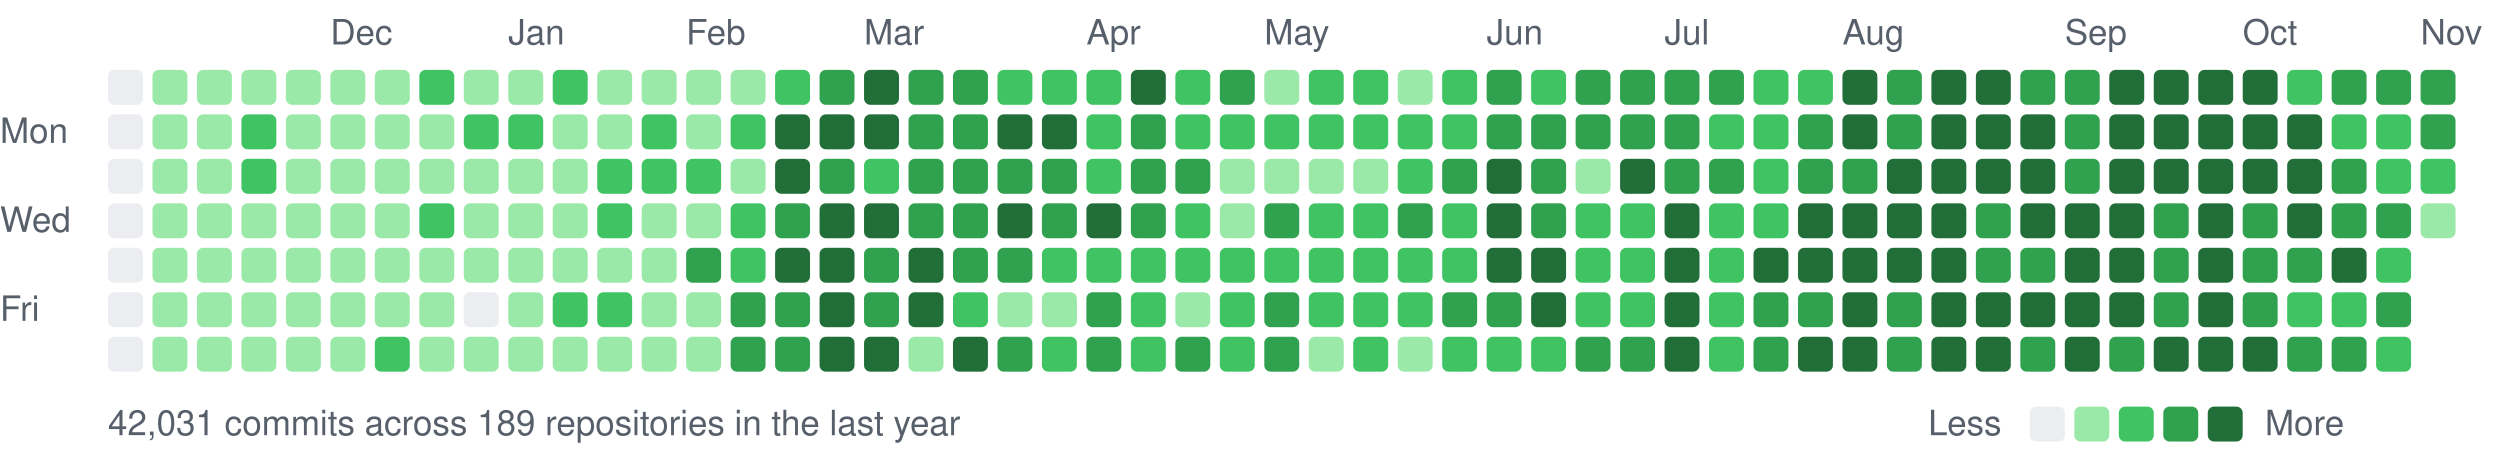
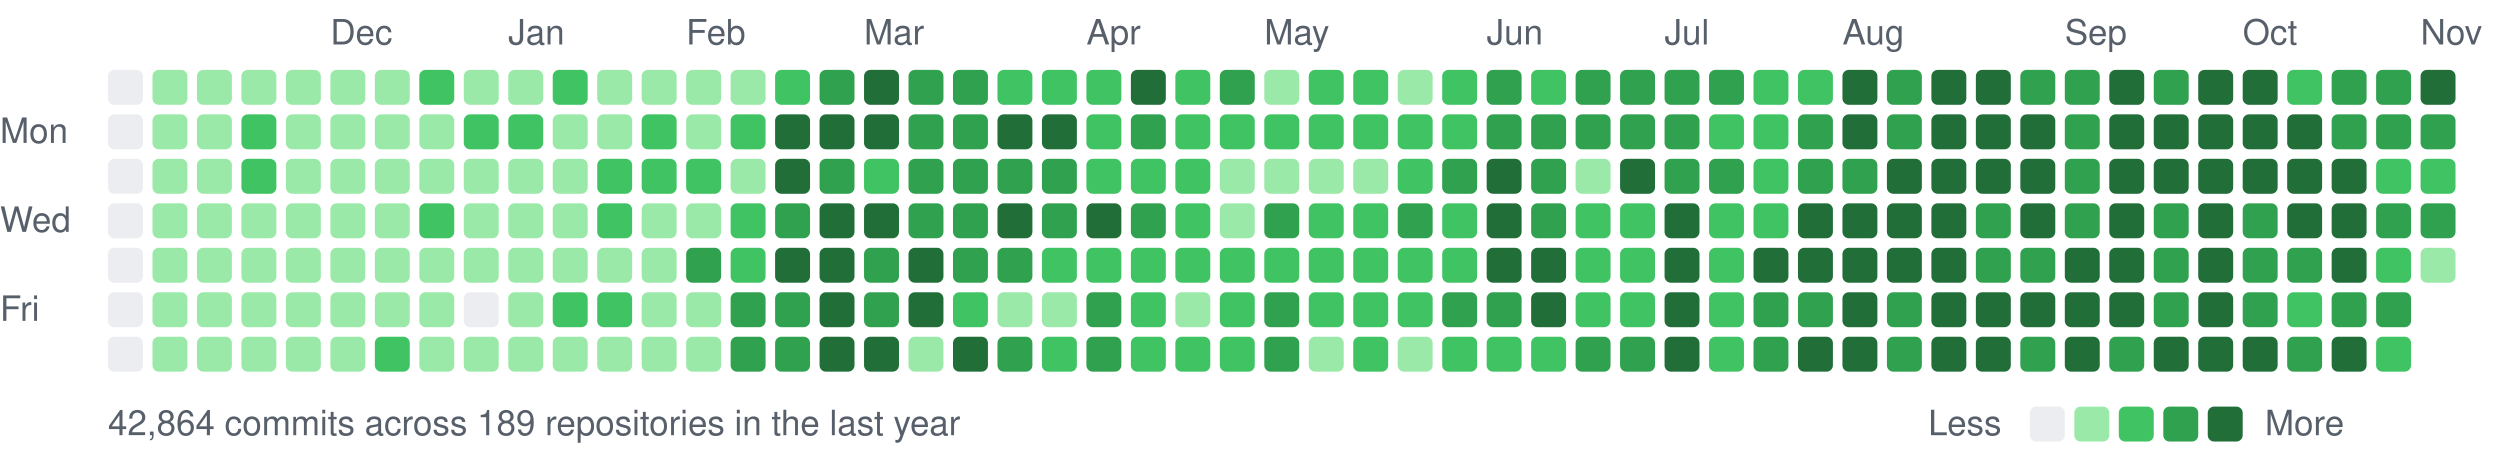
<svg xmlns="http://www.w3.org/2000/svg" width="787" height="147" viewBox="0 0 787 147">
  <style>text{font:11px -apple-system,BlinkMacSystemFont,"Segoe UI",Helvetica,Arial,sans-serif;fill:#57606a}</style>
  <text x="104" y="14">Dec</text>
  <text x="160" y="14">Jan</text>
  <text x="216" y="14">Feb</text>
  <text x="272" y="14">Mar</text>
  <text x="342" y="14">Apr</text>
  <text x="398" y="14">May</text>
  <text x="468" y="14">Jun</text>
  <text x="524" y="14">Jul</text>
  <text x="580" y="14">Aug</text>
  <text x="650" y="14">Sep</text>
  <text x="706" y="14">Oct</text>
  <text x="762" y="14">Nov</text>
  <text x="0" y="45">Mon</text>
  <text x="0" y="73">Wed</text>
  <text x="0" y="101">Fri</text>
  <rect x="34" y="22" width="11" height="11" rx="2" fill="#ebedf0" />
  <rect x="34" y="36" width="11" height="11" rx="2" fill="#ebedf0" />
  <rect x="34" y="50" width="11" height="11" rx="2" fill="#ebedf0" />
  <rect x="34" y="64" width="11" height="11" rx="2" fill="#ebedf0" />
  <rect x="34" y="78" width="11" height="11" rx="2" fill="#ebedf0" />
  <rect x="34" y="92" width="11" height="11" rx="2" fill="#ebedf0" />
  <rect x="34" y="106" width="11" height="11" rx="2" fill="#ebedf0" />
  <rect x="48" y="22" width="11" height="11" rx="2" fill="#9be9a8" />
  <rect x="48" y="36" width="11" height="11" rx="2" fill="#9be9a8" />
  <rect x="48" y="50" width="11" height="11" rx="2" fill="#9be9a8" />
  <rect x="48" y="64" width="11" height="11" rx="2" fill="#9be9a8" />
  <rect x="48" y="78" width="11" height="11" rx="2" fill="#9be9a8" />
  <rect x="48" y="92" width="11" height="11" rx="2" fill="#9be9a8" />
  <rect x="48" y="106" width="11" height="11" rx="2" fill="#9be9a8" />
  <rect x="62" y="22" width="11" height="11" rx="2" fill="#9be9a8" />
  <rect x="62" y="36" width="11" height="11" rx="2" fill="#9be9a8" />
  <rect x="62" y="50" width="11" height="11" rx="2" fill="#9be9a8" />
  <rect x="62" y="64" width="11" height="11" rx="2" fill="#9be9a8" />
  <rect x="62" y="78" width="11" height="11" rx="2" fill="#9be9a8" />
  <rect x="62" y="92" width="11" height="11" rx="2" fill="#9be9a8" />
  <rect x="62" y="106" width="11" height="11" rx="2" fill="#9be9a8" />
  <rect x="76" y="22" width="11" height="11" rx="2" fill="#9be9a8" />
  <rect x="76" y="36" width="11" height="11" rx="2" fill="#40c463" />
  <rect x="76" y="50" width="11" height="11" rx="2" fill="#40c463" />
  <rect x="76" y="64" width="11" height="11" rx="2" fill="#9be9a8" />
  <rect x="76" y="78" width="11" height="11" rx="2" fill="#9be9a8" />
  <rect x="76" y="92" width="11" height="11" rx="2" fill="#9be9a8" />
  <rect x="76" y="106" width="11" height="11" rx="2" fill="#9be9a8" />
  <rect x="90" y="22" width="11" height="11" rx="2" fill="#9be9a8" />
  <rect x="90" y="36" width="11" height="11" rx="2" fill="#9be9a8" />
  <rect x="90" y="50" width="11" height="11" rx="2" fill="#9be9a8" />
  <rect x="90" y="64" width="11" height="11" rx="2" fill="#9be9a8" />
  <rect x="90" y="78" width="11" height="11" rx="2" fill="#9be9a8" />
  <rect x="90" y="92" width="11" height="11" rx="2" fill="#9be9a8" />
  <rect x="90" y="106" width="11" height="11" rx="2" fill="#9be9a8" />
  <rect x="104" y="22" width="11" height="11" rx="2" fill="#9be9a8" />
  <rect x="104" y="36" width="11" height="11" rx="2" fill="#9be9a8" />
  <rect x="104" y="50" width="11" height="11" rx="2" fill="#9be9a8" />
  <rect x="104" y="64" width="11" height="11" rx="2" fill="#9be9a8" />
  <rect x="104" y="78" width="11" height="11" rx="2" fill="#9be9a8" />
  <rect x="104" y="92" width="11" height="11" rx="2" fill="#9be9a8" />
  <rect x="104" y="106" width="11" height="11" rx="2" fill="#9be9a8" />
  <rect x="118" y="22" width="11" height="11" rx="2" fill="#9be9a8" />
  <rect x="118" y="36" width="11" height="11" rx="2" fill="#9be9a8" />
  <rect x="118" y="50" width="11" height="11" rx="2" fill="#9be9a8" />
  <rect x="118" y="64" width="11" height="11" rx="2" fill="#9be9a8" />
  <rect x="118" y="78" width="11" height="11" rx="2" fill="#9be9a8" />
  <rect x="118" y="92" width="11" height="11" rx="2" fill="#9be9a8" />
  <rect x="118" y="106" width="11" height="11" rx="2" fill="#40c463" />
  <rect x="132" y="22" width="11" height="11" rx="2" fill="#40c463" />
  <rect x="132" y="36" width="11" height="11" rx="2" fill="#9be9a8" />
  <rect x="132" y="50" width="11" height="11" rx="2" fill="#9be9a8" />
  <rect x="132" y="64" width="11" height="11" rx="2" fill="#40c463" />
  <rect x="132" y="78" width="11" height="11" rx="2" fill="#9be9a8" />
  <rect x="132" y="92" width="11" height="11" rx="2" fill="#9be9a8" />
  <rect x="132" y="106" width="11" height="11" rx="2" fill="#9be9a8" />
  <rect x="146" y="22" width="11" height="11" rx="2" fill="#9be9a8" />
  <rect x="146" y="36" width="11" height="11" rx="2" fill="#40c463" />
  <rect x="146" y="50" width="11" height="11" rx="2" fill="#9be9a8" />
  <rect x="146" y="64" width="11" height="11" rx="2" fill="#9be9a8" />
  <rect x="146" y="78" width="11" height="11" rx="2" fill="#9be9a8" />
  <rect x="146" y="92" width="11" height="11" rx="2" fill="#ebedf0" />
  <rect x="146" y="106" width="11" height="11" rx="2" fill="#9be9a8" />
  <rect x="160" y="22" width="11" height="11" rx="2" fill="#9be9a8" />
  <rect x="160" y="36" width="11" height="11" rx="2" fill="#40c463" />
  <rect x="160" y="50" width="11" height="11" rx="2" fill="#9be9a8" />
  <rect x="160" y="64" width="11" height="11" rx="2" fill="#9be9a8" />
  <rect x="160" y="78" width="11" height="11" rx="2" fill="#9be9a8" />
  <rect x="160" y="92" width="11" height="11" rx="2" fill="#9be9a8" />
  <rect x="160" y="106" width="11" height="11" rx="2" fill="#9be9a8" />
  <rect x="174" y="22" width="11" height="11" rx="2" fill="#40c463" />
  <rect x="174" y="36" width="11" height="11" rx="2" fill="#9be9a8" />
  <rect x="174" y="50" width="11" height="11" rx="2" fill="#9be9a8" />
  <rect x="174" y="64" width="11" height="11" rx="2" fill="#9be9a8" />
  <rect x="174" y="78" width="11" height="11" rx="2" fill="#9be9a8" />
  <rect x="174" y="92" width="11" height="11" rx="2" fill="#40c463" />
  <rect x="174" y="106" width="11" height="11" rx="2" fill="#9be9a8" />
  <rect x="188" y="22" width="11" height="11" rx="2" fill="#9be9a8" />
  <rect x="188" y="36" width="11" height="11" rx="2" fill="#9be9a8" />
  <rect x="188" y="50" width="11" height="11" rx="2" fill="#40c463" />
  <rect x="188" y="64" width="11" height="11" rx="2" fill="#40c463" />
  <rect x="188" y="78" width="11" height="11" rx="2" fill="#9be9a8" />
  <rect x="188" y="92" width="11" height="11" rx="2" fill="#40c463" />
  <rect x="188" y="106" width="11" height="11" rx="2" fill="#9be9a8" />
  <rect x="202" y="22" width="11" height="11" rx="2" fill="#9be9a8" />
  <rect x="202" y="36" width="11" height="11" rx="2" fill="#40c463" />
  <rect x="202" y="50" width="11" height="11" rx="2" fill="#40c463" />
  <rect x="202" y="64" width="11" height="11" rx="2" fill="#9be9a8" />
  <rect x="202" y="78" width="11" height="11" rx="2" fill="#9be9a8" />
  <rect x="202" y="92" width="11" height="11" rx="2" fill="#9be9a8" />
  <rect x="202" y="106" width="11" height="11" rx="2" fill="#9be9a8" />
  <rect x="216" y="22" width="11" height="11" rx="2" fill="#9be9a8" />
  <rect x="216" y="36" width="11" height="11" rx="2" fill="#9be9a8" />
  <rect x="216" y="50" width="11" height="11" rx="2" fill="#40c463" />
  <rect x="216" y="64" width="11" height="11" rx="2" fill="#9be9a8" />
  <rect x="216" y="78" width="11" height="11" rx="2" fill="#30a14e" />
  <rect x="216" y="92" width="11" height="11" rx="2" fill="#9be9a8" />
  <rect x="216" y="106" width="11" height="11" rx="2" fill="#9be9a8" />
  <rect x="230" y="22" width="11" height="11" rx="2" fill="#9be9a8" />
  <rect x="230" y="36" width="11" height="11" rx="2" fill="#40c463" />
  <rect x="230" y="50" width="11" height="11" rx="2" fill="#9be9a8" />
  <rect x="230" y="64" width="11" height="11" rx="2" fill="#40c463" />
  <rect x="230" y="78" width="11" height="11" rx="2" fill="#40c463" />
  <rect x="230" y="92" width="11" height="11" rx="2" fill="#30a14e" />
  <rect x="230" y="106" width="11" height="11" rx="2" fill="#30a14e" />
  <rect x="244" y="22" width="11" height="11" rx="2" fill="#40c463" />
  <rect x="244" y="36" width="11" height="11" rx="2" fill="#216e39" />
  <rect x="244" y="50" width="11" height="11" rx="2" fill="#216e39" />
  <rect x="244" y="64" width="11" height="11" rx="2" fill="#30a14e" />
  <rect x="244" y="78" width="11" height="11" rx="2" fill="#216e39" />
  <rect x="244" y="92" width="11" height="11" rx="2" fill="#30a14e" />
  <rect x="244" y="106" width="11" height="11" rx="2" fill="#30a14e" />
  <rect x="258" y="22" width="11" height="11" rx="2" fill="#30a14e" />
  <rect x="258" y="36" width="11" height="11" rx="2" fill="#216e39" />
  <rect x="258" y="50" width="11" height="11" rx="2" fill="#30a14e" />
  <rect x="258" y="64" width="11" height="11" rx="2" fill="#216e39" />
  <rect x="258" y="78" width="11" height="11" rx="2" fill="#216e39" />
  <rect x="258" y="92" width="11" height="11" rx="2" fill="#216e39" />
  <rect x="258" y="106" width="11" height="11" rx="2" fill="#216e39" />
  <rect x="272" y="22" width="11" height="11" rx="2" fill="#216e39" />
  <rect x="272" y="36" width="11" height="11" rx="2" fill="#216e39" />
  <rect x="272" y="50" width="11" height="11" rx="2" fill="#40c463" />
  <rect x="272" y="64" width="11" height="11" rx="2" fill="#216e39" />
  <rect x="272" y="78" width="11" height="11" rx="2" fill="#30a14e" />
  <rect x="272" y="92" width="11" height="11" rx="2" fill="#30a14e" />
  <rect x="272" y="106" width="11" height="11" rx="2" fill="#216e39" />
  <rect x="286" y="22" width="11" height="11" rx="2" fill="#30a14e" />
  <rect x="286" y="36" width="11" height="11" rx="2" fill="#30a14e" />
  <rect x="286" y="50" width="11" height="11" rx="2" fill="#30a14e" />
  <rect x="286" y="64" width="11" height="11" rx="2" fill="#30a14e" />
  <rect x="286" y="78" width="11" height="11" rx="2" fill="#216e39" />
  <rect x="286" y="92" width="11" height="11" rx="2" fill="#216e39" />
  <rect x="286" y="106" width="11" height="11" rx="2" fill="#9be9a8" />
  <rect x="300" y="22" width="11" height="11" rx="2" fill="#30a14e" />
  <rect x="300" y="36" width="11" height="11" rx="2" fill="#30a14e" />
  <rect x="300" y="50" width="11" height="11" rx="2" fill="#30a14e" />
  <rect x="300" y="64" width="11" height="11" rx="2" fill="#30a14e" />
  <rect x="300" y="78" width="11" height="11" rx="2" fill="#30a14e" />
  <rect x="300" y="92" width="11" height="11" rx="2" fill="#40c463" />
  <rect x="300" y="106" width="11" height="11" rx="2" fill="#216e39" />
  <rect x="314" y="22" width="11" height="11" rx="2" fill="#40c463" />
  <rect x="314" y="36" width="11" height="11" rx="2" fill="#216e39" />
  <rect x="314" y="50" width="11" height="11" rx="2" fill="#30a14e" />
  <rect x="314" y="64" width="11" height="11" rx="2" fill="#216e39" />
  <rect x="314" y="78" width="11" height="11" rx="2" fill="#30a14e" />
  <rect x="314" y="92" width="11" height="11" rx="2" fill="#9be9a8" />
  <rect x="314" y="106" width="11" height="11" rx="2" fill="#30a14e" />
  <rect x="328" y="22" width="11" height="11" rx="2" fill="#40c463" />
  <rect x="328" y="36" width="11" height="11" rx="2" fill="#216e39" />
  <rect x="328" y="50" width="11" height="11" rx="2" fill="#30a14e" />
  <rect x="328" y="64" width="11" height="11" rx="2" fill="#30a14e" />
  <rect x="328" y="78" width="11" height="11" rx="2" fill="#40c463" />
  <rect x="328" y="92" width="11" height="11" rx="2" fill="#9be9a8" />
  <rect x="328" y="106" width="11" height="11" rx="2" fill="#40c463" />
  <rect x="342" y="22" width="11" height="11" rx="2" fill="#40c463" />
  <rect x="342" y="36" width="11" height="11" rx="2" fill="#40c463" />
  <rect x="342" y="50" width="11" height="11" rx="2" fill="#40c463" />
  <rect x="342" y="64" width="11" height="11" rx="2" fill="#216e39" />
  <rect x="342" y="78" width="11" height="11" rx="2" fill="#40c463" />
  <rect x="342" y="92" width="11" height="11" rx="2" fill="#30a14e" />
  <rect x="342" y="106" width="11" height="11" rx="2" fill="#30a14e" />
  <rect x="356" y="22" width="11" height="11" rx="2" fill="#216e39" />
  <rect x="356" y="36" width="11" height="11" rx="2" fill="#30a14e" />
-   <rect x="356" y="50" width="11" height="11" rx="2" fill="#30a14e" />
+   <rect x="356" y="50" width="11" height="11" rx="2" fill="#40c463" />
  <rect x="356" y="64" width="11" height="11" rx="2" fill="#30a14e" />
  <rect x="356" y="78" width="11" height="11" rx="2" fill="#40c463" />
  <rect x="356" y="92" width="11" height="11" rx="2" fill="#40c463" />
  <rect x="356" y="106" width="11" height="11" rx="2" fill="#40c463" />
  <rect x="370" y="22" width="11" height="11" rx="2" fill="#40c463" />
  <rect x="370" y="36" width="11" height="11" rx="2" fill="#40c463" />
-   <rect x="370" y="50" width="11" height="11" rx="2" fill="#30a14e" />
+   <rect x="370" y="50" width="11" height="11" rx="2" fill="#40c463" />
  <rect x="370" y="64" width="11" height="11" rx="2" fill="#40c463" />
  <rect x="370" y="78" width="11" height="11" rx="2" fill="#40c463" />
  <rect x="370" y="92" width="11" height="11" rx="2" fill="#9be9a8" />
-   <rect x="370" y="106" width="11" height="11" rx="2" fill="#30a14e" />
+   <rect x="370" y="106" width="11" height="11" rx="2" fill="#40c463" />
  <rect x="384" y="22" width="11" height="11" rx="2" fill="#30a14e" />
  <rect x="384" y="36" width="11" height="11" rx="2" fill="#40c463" />
  <rect x="384" y="50" width="11" height="11" rx="2" fill="#9be9a8" />
  <rect x="384" y="64" width="11" height="11" rx="2" fill="#9be9a8" />
  <rect x="384" y="78" width="11" height="11" rx="2" fill="#40c463" />
  <rect x="384" y="92" width="11" height="11" rx="2" fill="#40c463" />
  <rect x="384" y="106" width="11" height="11" rx="2" fill="#40c463" />
  <rect x="398" y="22" width="11" height="11" rx="2" fill="#9be9a8" />
  <rect x="398" y="36" width="11" height="11" rx="2" fill="#40c463" />
  <rect x="398" y="50" width="11" height="11" rx="2" fill="#9be9a8" />
  <rect x="398" y="64" width="11" height="11" rx="2" fill="#30a14e" />
  <rect x="398" y="78" width="11" height="11" rx="2" fill="#40c463" />
  <rect x="398" y="92" width="11" height="11" rx="2" fill="#30a14e" />
  <rect x="398" y="106" width="11" height="11" rx="2" fill="#30a14e" />
  <rect x="412" y="22" width="11" height="11" rx="2" fill="#40c463" />
  <rect x="412" y="36" width="11" height="11" rx="2" fill="#40c463" />
  <rect x="412" y="50" width="11" height="11" rx="2" fill="#9be9a8" />
  <rect x="412" y="64" width="11" height="11" rx="2" fill="#40c463" />
  <rect x="412" y="78" width="11" height="11" rx="2" fill="#40c463" />
  <rect x="412" y="92" width="11" height="11" rx="2" fill="#40c463" />
  <rect x="412" y="106" width="11" height="11" rx="2" fill="#9be9a8" />
  <rect x="426" y="22" width="11" height="11" rx="2" fill="#40c463" />
  <rect x="426" y="36" width="11" height="11" rx="2" fill="#40c463" />
  <rect x="426" y="50" width="11" height="11" rx="2" fill="#9be9a8" />
  <rect x="426" y="64" width="11" height="11" rx="2" fill="#40c463" />
  <rect x="426" y="78" width="11" height="11" rx="2" fill="#40c463" />
  <rect x="426" y="92" width="11" height="11" rx="2" fill="#40c463" />
  <rect x="426" y="106" width="11" height="11" rx="2" fill="#40c463" />
  <rect x="440" y="22" width="11" height="11" rx="2" fill="#9be9a8" />
  <rect x="440" y="36" width="11" height="11" rx="2" fill="#40c463" />
  <rect x="440" y="50" width="11" height="11" rx="2" fill="#40c463" />
  <rect x="440" y="64" width="11" height="11" rx="2" fill="#30a14e" />
  <rect x="440" y="78" width="11" height="11" rx="2" fill="#40c463" />
  <rect x="440" y="92" width="11" height="11" rx="2" fill="#40c463" />
  <rect x="440" y="106" width="11" height="11" rx="2" fill="#9be9a8" />
  <rect x="454" y="22" width="11" height="11" rx="2" fill="#40c463" />
  <rect x="454" y="36" width="11" height="11" rx="2" fill="#40c463" />
  <rect x="454" y="50" width="11" height="11" rx="2" fill="#30a14e" />
  <rect x="454" y="64" width="11" height="11" rx="2" fill="#40c463" />
  <rect x="454" y="78" width="11" height="11" rx="2" fill="#40c463" />
  <rect x="454" y="92" width="11" height="11" rx="2" fill="#30a14e" />
  <rect x="454" y="106" width="11" height="11" rx="2" fill="#40c463" />
  <rect x="468" y="22" width="11" height="11" rx="2" fill="#30a14e" />
  <rect x="468" y="36" width="11" height="11" rx="2" fill="#30a14e" />
  <rect x="468" y="50" width="11" height="11" rx="2" fill="#216e39" />
  <rect x="468" y="64" width="11" height="11" rx="2" fill="#216e39" />
  <rect x="468" y="78" width="11" height="11" rx="2" fill="#216e39" />
  <rect x="468" y="92" width="11" height="11" rx="2" fill="#30a14e" />
  <rect x="468" y="106" width="11" height="11" rx="2" fill="#40c463" />
  <rect x="482" y="22" width="11" height="11" rx="2" fill="#40c463" />
  <rect x="482" y="36" width="11" height="11" rx="2" fill="#30a14e" />
  <rect x="482" y="50" width="11" height="11" rx="2" fill="#30a14e" />
  <rect x="482" y="64" width="11" height="11" rx="2" fill="#30a14e" />
  <rect x="482" y="78" width="11" height="11" rx="2" fill="#216e39" />
  <rect x="482" y="92" width="11" height="11" rx="2" fill="#216e39" />
  <rect x="482" y="106" width="11" height="11" rx="2" fill="#40c463" />
  <rect x="496" y="22" width="11" height="11" rx="2" fill="#30a14e" />
  <rect x="496" y="36" width="11" height="11" rx="2" fill="#30a14e" />
  <rect x="496" y="50" width="11" height="11" rx="2" fill="#9be9a8" />
  <rect x="496" y="64" width="11" height="11" rx="2" fill="#40c463" />
  <rect x="496" y="78" width="11" height="11" rx="2" fill="#40c463" />
  <rect x="496" y="92" width="11" height="11" rx="2" fill="#40c463" />
  <rect x="496" y="106" width="11" height="11" rx="2" fill="#30a14e" />
  <rect x="510" y="22" width="11" height="11" rx="2" fill="#30a14e" />
  <rect x="510" y="36" width="11" height="11" rx="2" fill="#30a14e" />
  <rect x="510" y="50" width="11" height="11" rx="2" fill="#216e39" />
  <rect x="510" y="64" width="11" height="11" rx="2" fill="#40c463" />
  <rect x="510" y="78" width="11" height="11" rx="2" fill="#40c463" />
  <rect x="510" y="92" width="11" height="11" rx="2" fill="#40c463" />
  <rect x="510" y="106" width="11" height="11" rx="2" fill="#30a14e" />
  <rect x="524" y="22" width="11" height="11" rx="2" fill="#30a14e" />
  <rect x="524" y="36" width="11" height="11" rx="2" fill="#30a14e" />
  <rect x="524" y="50" width="11" height="11" rx="2" fill="#30a14e" />
  <rect x="524" y="64" width="11" height="11" rx="2" fill="#216e39" />
  <rect x="524" y="78" width="11" height="11" rx="2" fill="#216e39" />
  <rect x="524" y="92" width="11" height="11" rx="2" fill="#216e39" />
  <rect x="524" y="106" width="11" height="11" rx="2" fill="#216e39" />
  <rect x="538" y="22" width="11" height="11" rx="2" fill="#30a14e" />
  <rect x="538" y="36" width="11" height="11" rx="2" fill="#40c463" />
  <rect x="538" y="50" width="11" height="11" rx="2" fill="#30a14e" />
  <rect x="538" y="64" width="11" height="11" rx="2" fill="#40c463" />
  <rect x="538" y="78" width="11" height="11" rx="2" fill="#40c463" />
  <rect x="538" y="92" width="11" height="11" rx="2" fill="#40c463" />
  <rect x="538" y="106" width="11" height="11" rx="2" fill="#40c463" />
  <rect x="552" y="22" width="11" height="11" rx="2" fill="#40c463" />
  <rect x="552" y="36" width="11" height="11" rx="2" fill="#40c463" />
  <rect x="552" y="50" width="11" height="11" rx="2" fill="#40c463" />
  <rect x="552" y="64" width="11" height="11" rx="2" fill="#40c463" />
  <rect x="552" y="78" width="11" height="11" rx="2" fill="#216e39" />
  <rect x="552" y="92" width="11" height="11" rx="2" fill="#30a14e" />
  <rect x="552" y="106" width="11" height="11" rx="2" fill="#30a14e" />
  <rect x="566" y="22" width="11" height="11" rx="2" fill="#40c463" />
  <rect x="566" y="36" width="11" height="11" rx="2" fill="#30a14e" />
  <rect x="566" y="50" width="11" height="11" rx="2" fill="#30a14e" />
  <rect x="566" y="64" width="11" height="11" rx="2" fill="#216e39" />
  <rect x="566" y="78" width="11" height="11" rx="2" fill="#216e39" />
  <rect x="566" y="92" width="11" height="11" rx="2" fill="#30a14e" />
  <rect x="566" y="106" width="11" height="11" rx="2" fill="#216e39" />
  <rect x="580" y="22" width="11" height="11" rx="2" fill="#216e39" />
  <rect x="580" y="36" width="11" height="11" rx="2" fill="#216e39" />
  <rect x="580" y="50" width="11" height="11" rx="2" fill="#30a14e" />
  <rect x="580" y="64" width="11" height="11" rx="2" fill="#216e39" />
  <rect x="580" y="78" width="11" height="11" rx="2" fill="#216e39" />
  <rect x="580" y="92" width="11" height="11" rx="2" fill="#216e39" />
  <rect x="580" y="106" width="11" height="11" rx="2" fill="#216e39" />
  <rect x="594" y="22" width="11" height="11" rx="2" fill="#30a14e" />
  <rect x="594" y="36" width="11" height="11" rx="2" fill="#30a14e" />
  <rect x="594" y="50" width="11" height="11" rx="2" fill="#216e39" />
  <rect x="594" y="64" width="11" height="11" rx="2" fill="#216e39" />
  <rect x="594" y="78" width="11" height="11" rx="2" fill="#216e39" />
  <rect x="594" y="92" width="11" height="11" rx="2" fill="#30a14e" />
  <rect x="594" y="106" width="11" height="11" rx="2" fill="#30a14e" />
  <rect x="608" y="22" width="11" height="11" rx="2" fill="#216e39" />
  <rect x="608" y="36" width="11" height="11" rx="2" fill="#216e39" />
  <rect x="608" y="50" width="11" height="11" rx="2" fill="#216e39" />
  <rect x="608" y="64" width="11" height="11" rx="2" fill="#216e39" />
  <rect x="608" y="78" width="11" height="11" rx="2" fill="#216e39" />
  <rect x="608" y="92" width="11" height="11" rx="2" fill="#216e39" />
  <rect x="608" y="106" width="11" height="11" rx="2" fill="#216e39" />
  <rect x="622" y="22" width="11" height="11" rx="2" fill="#216e39" />
  <rect x="622" y="36" width="11" height="11" rx="2" fill="#216e39" />
  <rect x="622" y="50" width="11" height="11" rx="2" fill="#216e39" />
  <rect x="622" y="64" width="11" height="11" rx="2" fill="#30a14e" />
  <rect x="622" y="78" width="11" height="11" rx="2" fill="#30a14e" />
  <rect x="622" y="92" width="11" height="11" rx="2" fill="#216e39" />
  <rect x="622" y="106" width="11" height="11" rx="2" fill="#216e39" />
  <rect x="636" y="22" width="11" height="11" rx="2" fill="#30a14e" />
  <rect x="636" y="36" width="11" height="11" rx="2" fill="#216e39" />
  <rect x="636" y="50" width="11" height="11" rx="2" fill="#216e39" />
  <rect x="636" y="64" width="11" height="11" rx="2" fill="#216e39" />
  <rect x="636" y="78" width="11" height="11" rx="2" fill="#30a14e" />
  <rect x="636" y="92" width="11" height="11" rx="2" fill="#216e39" />
  <rect x="636" y="106" width="11" height="11" rx="2" fill="#30a14e" />
  <rect x="650" y="22" width="11" height="11" rx="2" fill="#30a14e" />
  <rect x="650" y="36" width="11" height="11" rx="2" fill="#30a14e" />
  <rect x="650" y="50" width="11" height="11" rx="2" fill="#30a14e" />
-   <rect x="650" y="64" width="11" height="11" rx="2" fill="#216e39" />
+   <rect x="650" y="64" width="11" height="11" rx="2" fill="#30a14e" />
  <rect x="650" y="78" width="11" height="11" rx="2" fill="#216e39" />
  <rect x="650" y="92" width="11" height="11" rx="2" fill="#216e39" />
  <rect x="650" y="106" width="11" height="11" rx="2" fill="#216e39" />
  <rect x="664" y="22" width="11" height="11" rx="2" fill="#216e39" />
  <rect x="664" y="36" width="11" height="11" rx="2" fill="#216e39" />
  <rect x="664" y="50" width="11" height="11" rx="2" fill="#216e39" />
  <rect x="664" y="64" width="11" height="11" rx="2" fill="#216e39" />
  <rect x="664" y="78" width="11" height="11" rx="2" fill="#216e39" />
  <rect x="664" y="92" width="11" height="11" rx="2" fill="#216e39" />
  <rect x="664" y="106" width="11" height="11" rx="2" fill="#30a14e" />
-   <rect x="678" y="22" width="11" height="11" rx="2" fill="#216e39" />
+   <rect x="678" y="22" width="11" height="11" rx="2" fill="#30a14e" />
  <rect x="678" y="36" width="11" height="11" rx="2" fill="#216e39" />
  <rect x="678" y="50" width="11" height="11" rx="2" fill="#216e39" />
  <rect x="678" y="64" width="11" height="11" rx="2" fill="#30a14e" />
  <rect x="678" y="78" width="11" height="11" rx="2" fill="#30a14e" />
  <rect x="678" y="92" width="11" height="11" rx="2" fill="#30a14e" />
  <rect x="678" y="106" width="11" height="11" rx="2" fill="#216e39" />
  <rect x="692" y="22" width="11" height="11" rx="2" fill="#216e39" />
  <rect x="692" y="36" width="11" height="11" rx="2" fill="#216e39" />
  <rect x="692" y="50" width="11" height="11" rx="2" fill="#216e39" />
  <rect x="692" y="64" width="11" height="11" rx="2" fill="#216e39" />
  <rect x="692" y="78" width="11" height="11" rx="2" fill="#216e39" />
  <rect x="692" y="92" width="11" height="11" rx="2" fill="#216e39" />
  <rect x="692" y="106" width="11" height="11" rx="2" fill="#216e39" />
  <rect x="706" y="22" width="11" height="11" rx="2" fill="#216e39" />
  <rect x="706" y="36" width="11" height="11" rx="2" fill="#216e39" />
  <rect x="706" y="50" width="11" height="11" rx="2" fill="#216e39" />
  <rect x="706" y="64" width="11" height="11" rx="2" fill="#30a14e" />
  <rect x="706" y="78" width="11" height="11" rx="2" fill="#30a14e" />
  <rect x="706" y="92" width="11" height="11" rx="2" fill="#30a14e" />
  <rect x="706" y="106" width="11" height="11" rx="2" fill="#216e39" />
  <rect x="720" y="22" width="11" height="11" rx="2" fill="#40c463" />
  <rect x="720" y="36" width="11" height="11" rx="2" fill="#216e39" />
  <rect x="720" y="50" width="11" height="11" rx="2" fill="#216e39" />
  <rect x="720" y="64" width="11" height="11" rx="2" fill="#216e39" />
  <rect x="720" y="78" width="11" height="11" rx="2" fill="#30a14e" />
  <rect x="720" y="92" width="11" height="11" rx="2" fill="#40c463" />
  <rect x="720" y="106" width="11" height="11" rx="2" fill="#30a14e" />
  <rect x="734" y="22" width="11" height="11" rx="2" fill="#30a14e" />
-   <rect x="734" y="36" width="11" height="11" rx="2" fill="#40c463" />
-   <rect x="734" y="50" width="11" height="11" rx="2" fill="#30a14e" />
-   <rect x="734" y="64" width="11" height="11" rx="2" fill="#30a14e" />
+   <rect x="734" y="36" width="11" height="11" rx="2" fill="#30a14e" />
+   <rect x="734" y="50" width="11" height="11" rx="2" fill="#216e39" />
+   <rect x="734" y="64" width="11" height="11" rx="2" fill="#216e39" />
  <rect x="734" y="78" width="11" height="11" rx="2" fill="#216e39" />
-   <rect x="734" y="92" width="11" height="11" rx="2" fill="#40c463" />
-   <rect x="734" y="106" width="11" height="11" rx="2" fill="#30a14e" />
+   <rect x="734" y="92" width="11" height="11" rx="2" fill="#30a14e" />
+   <rect x="734" y="106" width="11" height="11" rx="2" fill="#216e39" />
  <rect x="748" y="22" width="11" height="11" rx="2" fill="#30a14e" />
-   <rect x="748" y="36" width="11" height="11" rx="2" fill="#40c463" />
+   <rect x="748" y="36" width="11" height="11" rx="2" fill="#30a14e" />
  <rect x="748" y="50" width="11" height="11" rx="2" fill="#40c463" />
  <rect x="748" y="64" width="11" height="11" rx="2" fill="#30a14e" />
  <rect x="748" y="78" width="11" height="11" rx="2" fill="#40c463" />
  <rect x="748" y="92" width="11" height="11" rx="2" fill="#30a14e" />
  <rect x="748" y="106" width="11" height="11" rx="2" fill="#40c463" />
-   <rect x="762" y="22" width="11" height="11" rx="2" fill="#30a14e" />
+   <rect x="762" y="22" width="11" height="11" rx="2" fill="#216e39" />
  <rect x="762" y="36" width="11" height="11" rx="2" fill="#30a14e" />
  <rect x="762" y="50" width="11" height="11" rx="2" fill="#40c463" />
-   <rect x="762" y="64" width="11" height="11" rx="2" fill="#9be9a8" />
-   <text x="34" y="137">42,031 commits across 189 repositories in the last year</text>
+   <rect x="762" y="64" width="11" height="11" rx="2" fill="#30a14e" />
+   <rect x="762" y="78" width="11" height="11" rx="2" fill="#9be9a8" />
+   <text x="34" y="137">42,864 commits across 189 repositories in the last year</text>
  <text x="607" y="137">Less</text>
  <rect x="639" y="128" width="11" height="11" rx="2" fill="#ebedf0" />
  <rect x="653" y="128" width="11" height="11" rx="2" fill="#9be9a8" />
  <rect x="667" y="128" width="11" height="11" rx="2" fill="#40c463" />
  <rect x="681" y="128" width="11" height="11" rx="2" fill="#30a14e" />
  <rect x="695" y="128" width="11" height="11" rx="2" fill="#216e39" />
  <text x="713" y="137">More</text>
</svg>
